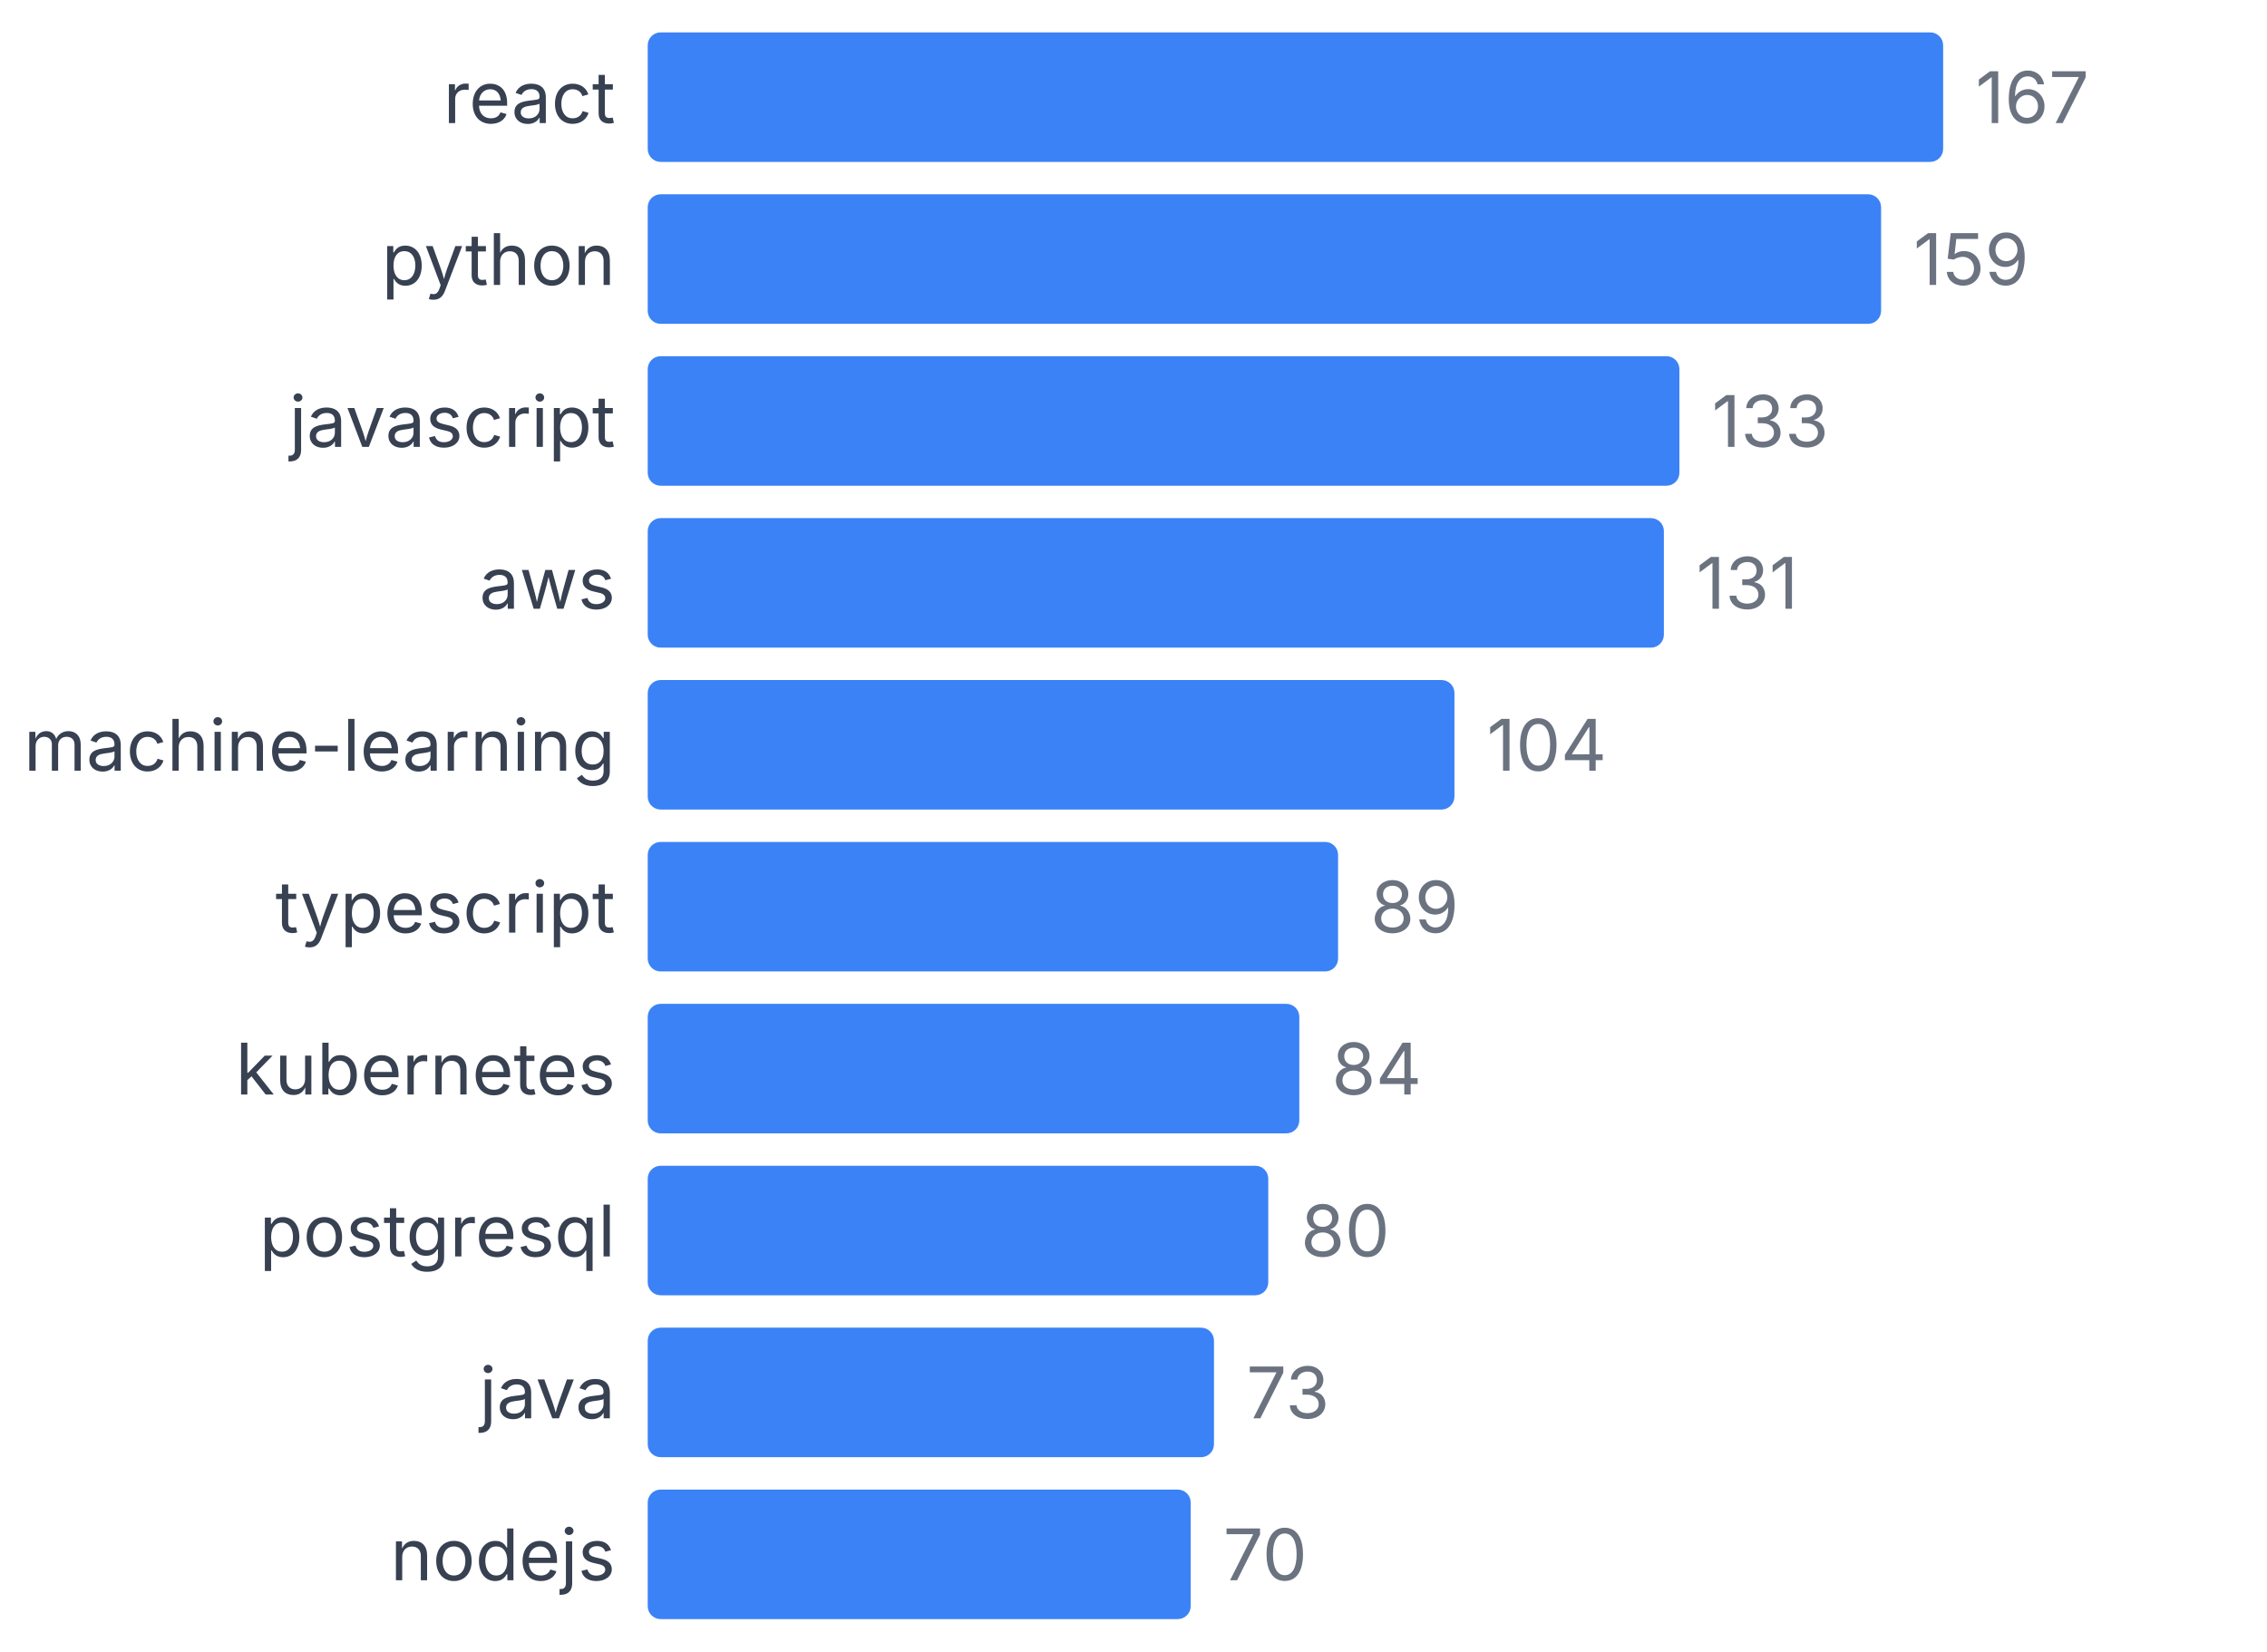
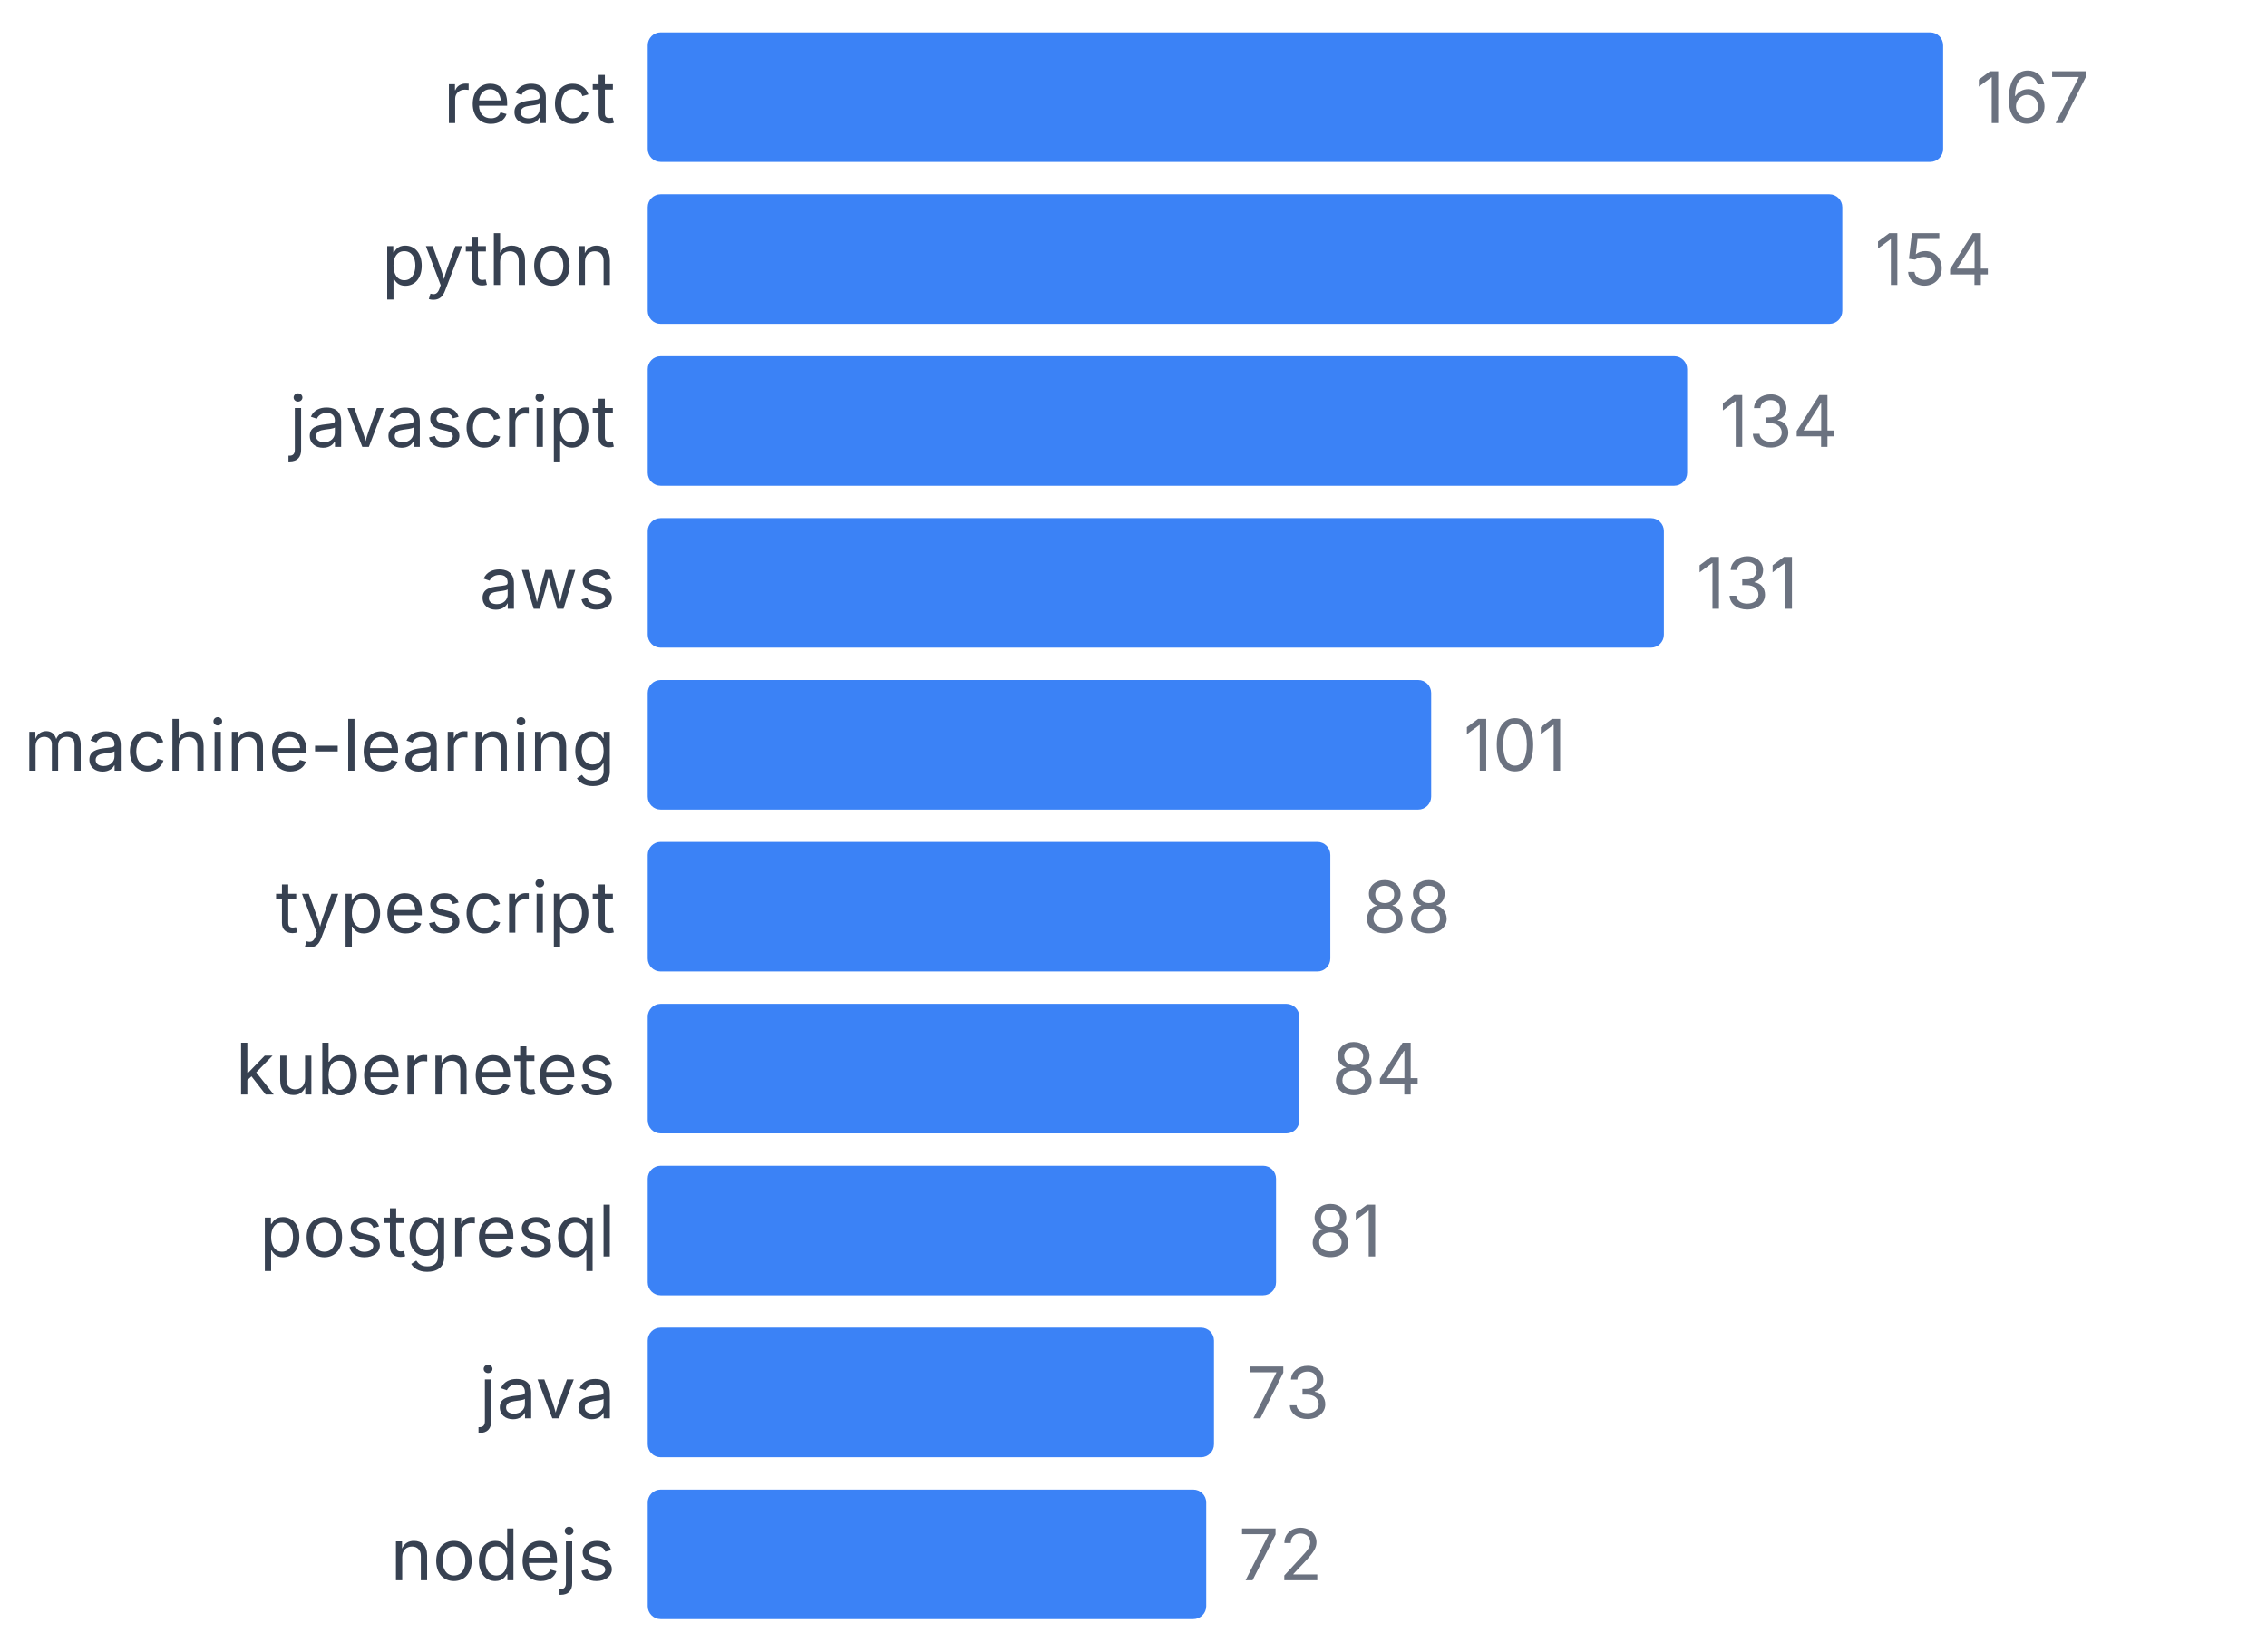
<svg xmlns="http://www.w3.org/2000/svg" width="350" height="255" viewBox="0 0 350 255">
  <style>
    text { font-family: system-ui, -apple-system, sans-serif; }
  </style>
  <text x="95" y="19" text-anchor="end" font-size="11" fill="#374151">react</text>
  <rect x="100" y="5" width="200" height="20" fill="#3b82f6" rx="2" />
  <text x="305" y="19" font-size="11" fill="#6b7280">167</text>
  <text x="95" y="44" text-anchor="end" font-size="11" fill="#374151">python</text>
-   <rect x="100" y="30" width="190.419" height="20" fill="#3b82f6" rx="2" />
-   <text x="295.419" y="44" font-size="11" fill="#6b7280">159</text>
+   <rect x="100" y="30" width="184.431" height="20" fill="#3b82f6" rx="2" />
+   <text x="289.431" y="44" font-size="11" fill="#6b7280">154</text>
  <text x="95" y="69" text-anchor="end" font-size="11" fill="#374151">javascript</text>
-   <rect x="100" y="55" width="159.281" height="20" fill="#3b82f6" rx="2" />
-   <text x="264.281" y="69" font-size="11" fill="#6b7280">133</text>
+   <rect x="100" y="55" width="160.479" height="20" fill="#3b82f6" rx="2" />
+   <text x="265.479" y="69" font-size="11" fill="#6b7280">134</text>
  <text x="95" y="94" text-anchor="end" font-size="11" fill="#374151">aws</text>
  <rect x="100" y="80" width="156.886" height="20" fill="#3b82f6" rx="2" />
  <text x="261.886" y="94" font-size="11" fill="#6b7280">131</text>
  <text x="95" y="119" text-anchor="end" font-size="11" fill="#374151">machine-learning</text>
-   <rect x="100" y="105" width="124.551" height="20" fill="#3b82f6" rx="2" />
-   <text x="229.551" y="119" font-size="11" fill="#6b7280">104</text>
+   <rect x="100" y="105" width="120.958" height="20" fill="#3b82f6" rx="2" />
+   <text x="225.958" y="119" font-size="11" fill="#6b7280">101</text>
  <text x="95" y="144" text-anchor="end" font-size="11" fill="#374151">typescript</text>
-   <rect x="100" y="130" width="106.587" height="20" fill="#3b82f6" rx="2" />
-   <text x="211.587" y="144" font-size="11" fill="#6b7280">89</text>
+   <rect x="100" y="130" width="105.389" height="20" fill="#3b82f6" rx="2" />
+   <text x="210.389" y="144" font-size="11" fill="#6b7280">88</text>
  <text x="95" y="169" text-anchor="end" font-size="11" fill="#374151">kubernetes</text>
  <rect x="100" y="155" width="100.599" height="20" fill="#3b82f6" rx="2" />
  <text x="205.599" y="169" font-size="11" fill="#6b7280">84</text>
  <text x="95" y="194" text-anchor="end" font-size="11" fill="#374151">postgresql</text>
-   <rect x="100" y="180" width="95.808" height="20" fill="#3b82f6" rx="2" />
-   <text x="200.808" y="194" font-size="11" fill="#6b7280">80</text>
+   <rect x="100" y="180" width="97.006" height="20" fill="#3b82f6" rx="2" />
+   <text x="202.006" y="194" font-size="11" fill="#6b7280">81</text>
  <text x="95" y="219" text-anchor="end" font-size="11" fill="#374151">java</text>
  <rect x="100" y="205" width="87.425" height="20" fill="#3b82f6" rx="2" />
  <text x="192.425" y="219" font-size="11" fill="#6b7280">73</text>
  <text x="95" y="244" text-anchor="end" font-size="11" fill="#374151">nodejs</text>
-   <rect x="100" y="230" width="83.832" height="20" fill="#3b82f6" rx="2" />
-   <text x="188.832" y="244" font-size="11" fill="#6b7280">70</text>
+   <rect x="100" y="230" width="86.228" height="20" fill="#3b82f6" rx="2" />
+   <text x="191.228" y="244" font-size="11" fill="#6b7280">72</text>
</svg>
